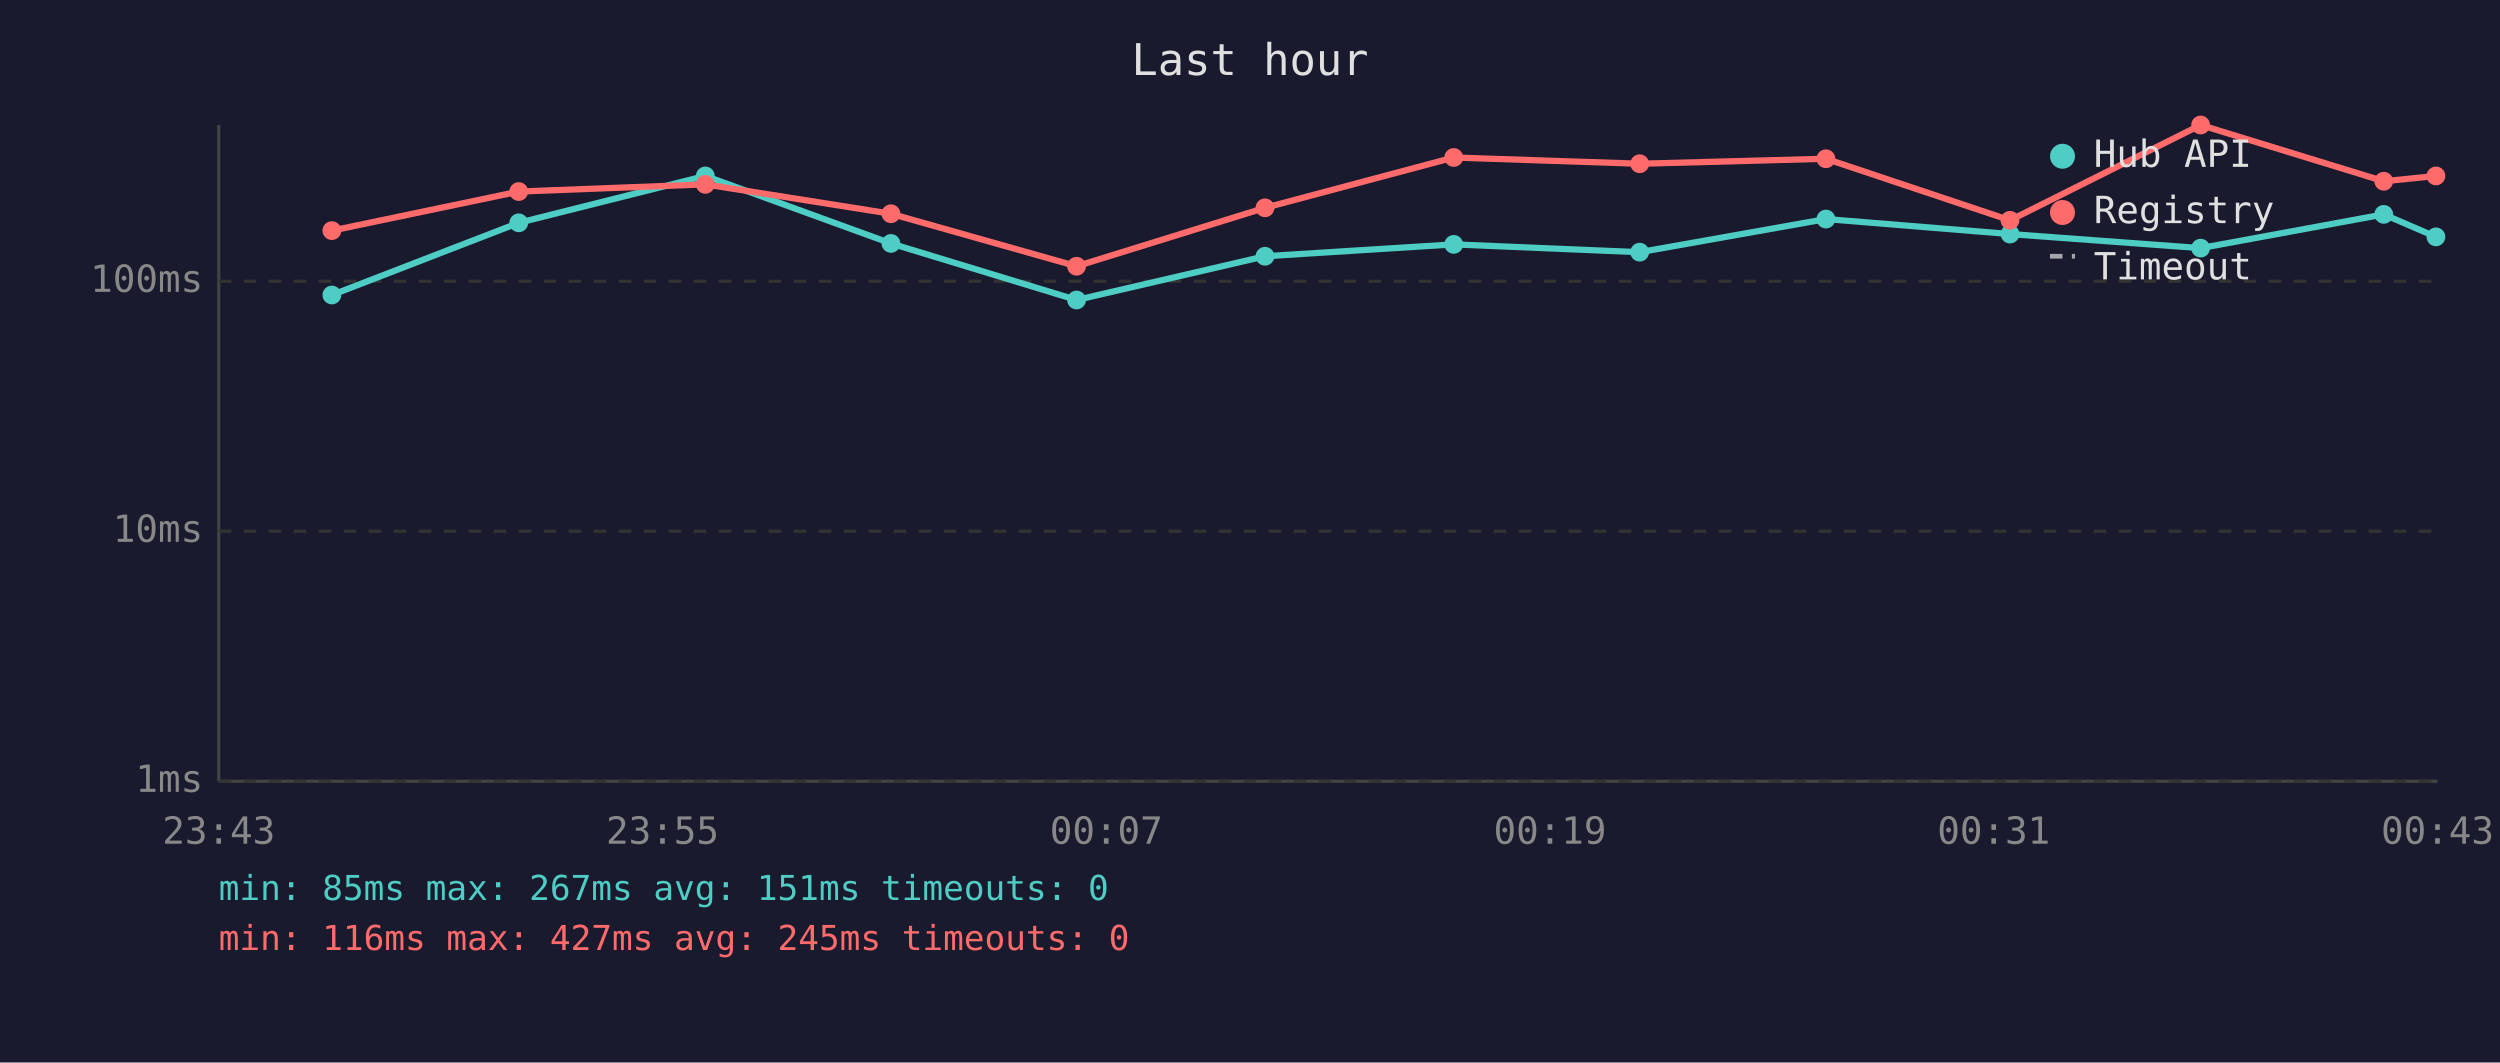
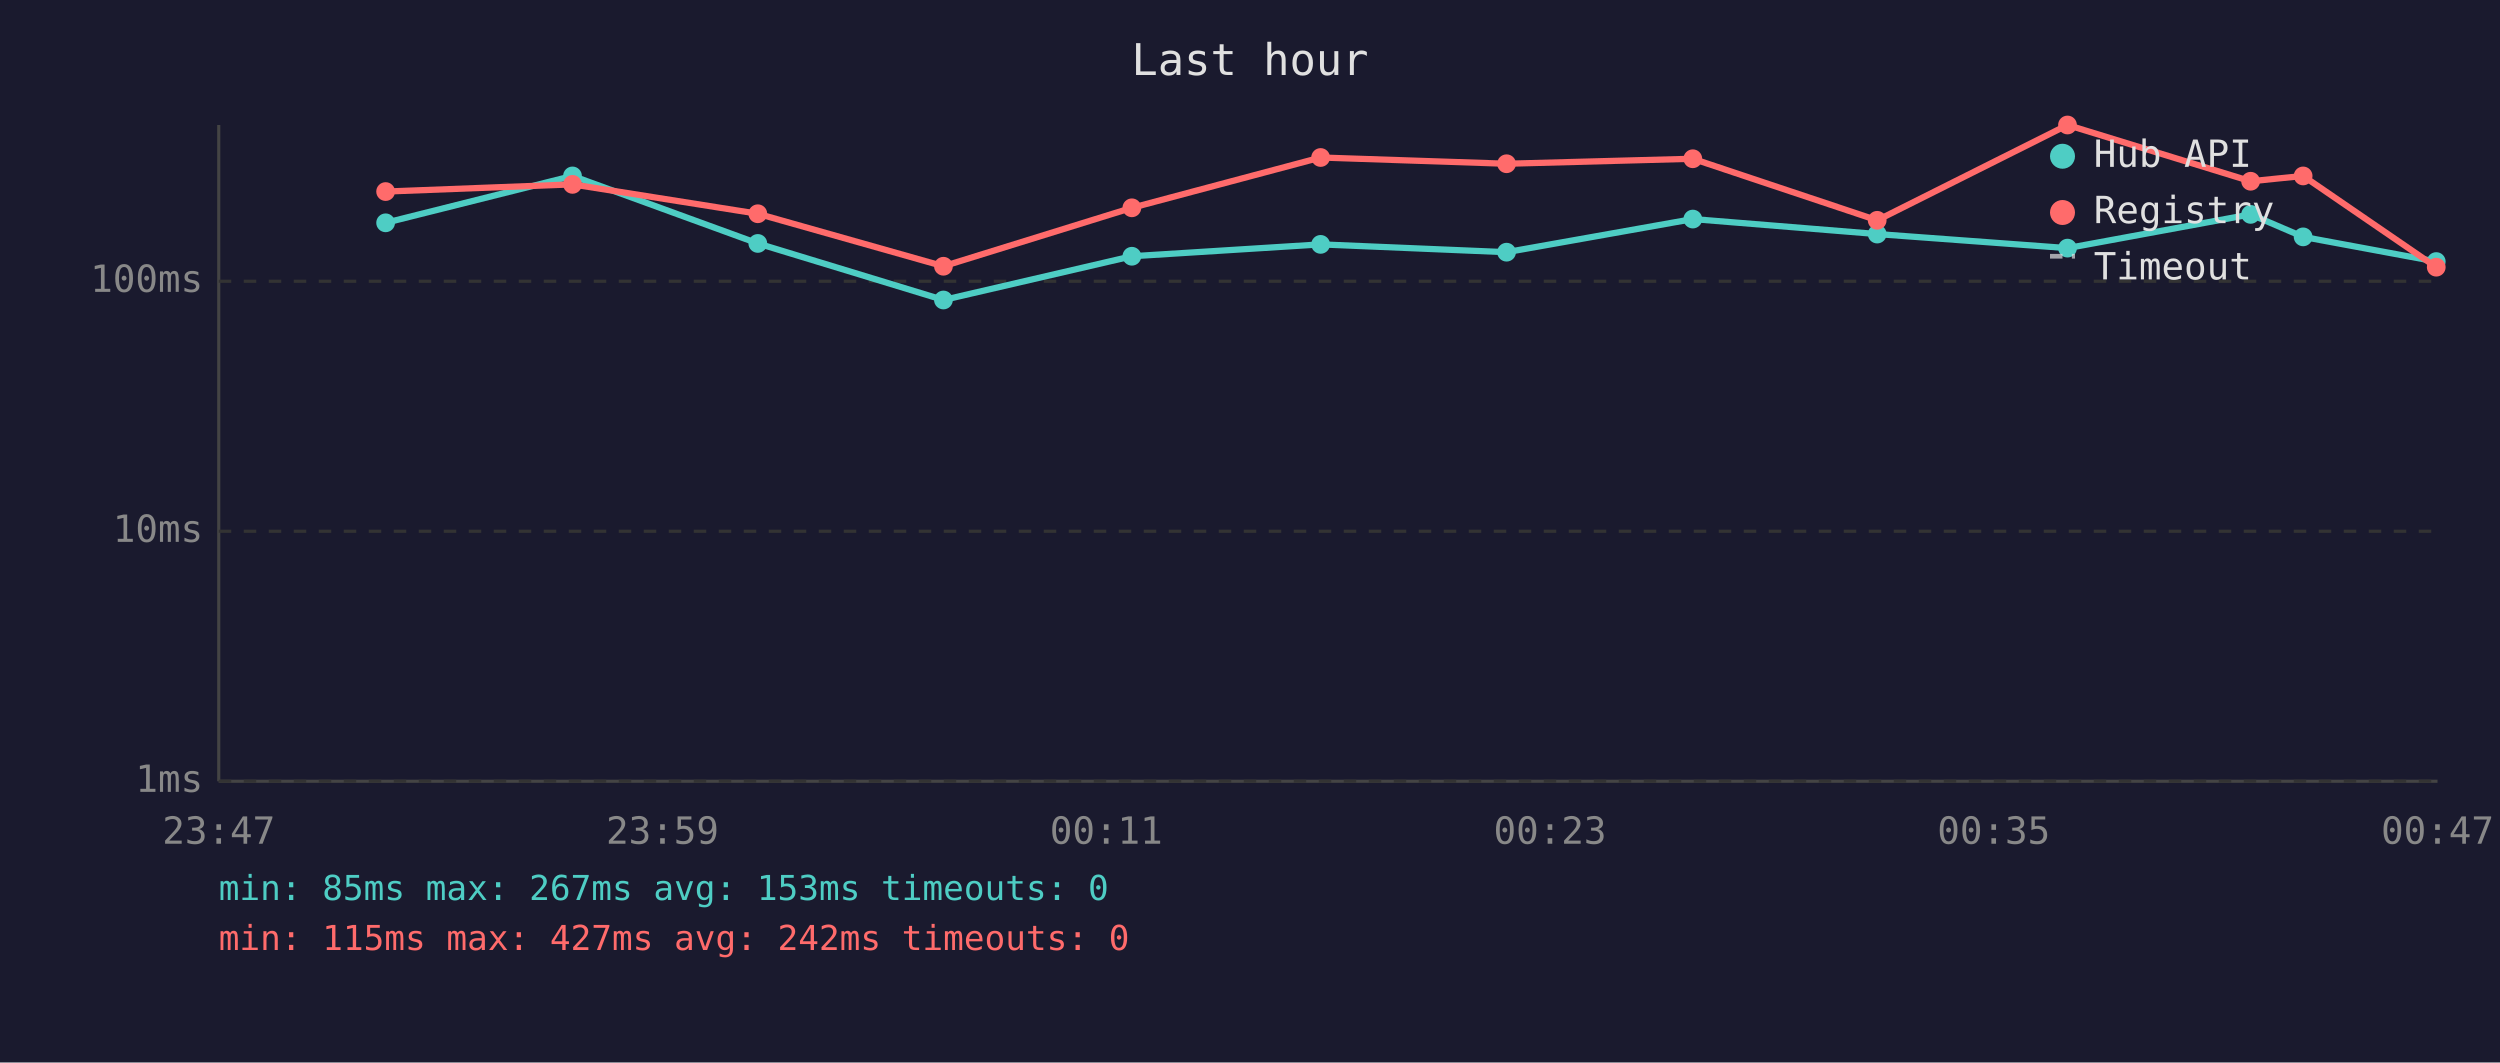
<svg xmlns="http://www.w3.org/2000/svg" viewBox="0 0 800 340" font-family="monospace" font-size="12">
  <rect width="800" height="340" fill="#1a1a2e" />
  <text x="400" y="24" fill="#e0e0e0" font-size="14" text-anchor="middle">Last hour</text>
  <line x1="70" y1="40" x2="70" y2="250" stroke="#444" stroke-width="1" />
  <line x1="70" y1="250" x2="780" y2="250" stroke="#444" stroke-width="1" />
  <line x1="70" y1="250" x2="780" y2="250" stroke="#333" stroke-width="1" stroke-dasharray="4" />
  <text x="65" y="250" fill="#888" text-anchor="end" dominant-baseline="middle">1ms</text>
  <line x1="70" y1="170" x2="780" y2="170" stroke="#333" stroke-width="1" stroke-dasharray="4" />
  <text x="65" y="170" fill="#888" text-anchor="end" dominant-baseline="middle">10ms</text>
  <line x1="70" y1="90" x2="780" y2="90" stroke="#333" stroke-width="1" stroke-dasharray="4" />
  <text x="65" y="90" fill="#888" text-anchor="end" dominant-baseline="middle">100ms</text>
-   <text x="70" y="270" fill="#888" text-anchor="middle">23:43</text>
-   <text x="212" y="270" fill="#888" text-anchor="middle">23:55</text>
-   <text x="354" y="270" fill="#888" text-anchor="middle">00:07</text>
-   <text x="496" y="270" fill="#888" text-anchor="middle">00:19</text>
-   <text x="638" y="270" fill="#888" text-anchor="middle">00:31</text>
-   <text x="780" y="270" fill="#888" text-anchor="middle">00:43</text>
-   <polyline points="106.2,94.4 166.0,71.3 225.7,56.3 285.1,77.9 344.5,96.0 404.8,82.0 465.2,78.2 524.7,80.7 584.3,70.1 643.2,74.9 704.2,79.4 762.8,68.6 779.5,75.8" fill="none" stroke="#4ecdc4" stroke-width="2" opacity="1" />
-   <circle cx="106.2" cy="94.4" r="3" fill="#4ecdc4" />
-   <circle cx="166.0" cy="71.3" r="3" fill="#4ecdc4" />
-   <circle cx="225.7" cy="56.3" r="3" fill="#4ecdc4" />
-   <circle cx="285.1" cy="77.9" r="3" fill="#4ecdc4" />
-   <circle cx="344.5" cy="96.0" r="3" fill="#4ecdc4" />
-   <circle cx="404.8" cy="82.0" r="3" fill="#4ecdc4" />
-   <circle cx="465.2" cy="78.2" r="3" fill="#4ecdc4" />
-   <circle cx="524.7" cy="80.7" r="3" fill="#4ecdc4" />
-   <circle cx="584.3" cy="70.1" r="3" fill="#4ecdc4" />
-   <circle cx="643.2" cy="74.9" r="3" fill="#4ecdc4" />
-   <circle cx="704.2" cy="79.4" r="3" fill="#4ecdc4" />
-   <circle cx="762.8" cy="68.6" r="3" fill="#4ecdc4" />
-   <circle cx="779.5" cy="75.8" r="3" fill="#4ecdc4" />
-   <polyline points="106.2,73.8 166.0,61.3 225.7,59.0 285.1,68.4 344.5,85.2 404.8,66.5 465.2,50.4 524.7,52.4 584.3,50.8 643.2,70.5 704.2,40.0 762.8,58.0 779.5,56.3" fill="none" stroke="#ff6b6b" stroke-width="2" opacity="1" />
-   <circle cx="106.2" cy="73.8" r="3" fill="#ff6b6b" />
-   <circle cx="166.0" cy="61.3" r="3" fill="#ff6b6b" />
-   <circle cx="225.7" cy="59.0" r="3" fill="#ff6b6b" />
-   <circle cx="285.1" cy="68.4" r="3" fill="#ff6b6b" />
-   <circle cx="344.5" cy="85.2" r="3" fill="#ff6b6b" />
-   <circle cx="404.8" cy="66.5" r="3" fill="#ff6b6b" />
-   <circle cx="465.2" cy="50.4" r="3" fill="#ff6b6b" />
-   <circle cx="524.7" cy="52.4" r="3" fill="#ff6b6b" />
-   <circle cx="584.3" cy="50.8" r="3" fill="#ff6b6b" />
-   <circle cx="643.2" cy="70.5" r="3" fill="#ff6b6b" />
-   <circle cx="704.2" cy="40.0" r="3" fill="#ff6b6b" />
-   <circle cx="762.8" cy="58.0" r="3" fill="#ff6b6b" />
-   <circle cx="779.5" cy="56.3" r="3" fill="#ff6b6b" />
+   <text x="70" y="270" fill="#888" text-anchor="middle">23:47</text>
+   <text x="212" y="270" fill="#888" text-anchor="middle">23:59</text>
+   <text x="354" y="270" fill="#888" text-anchor="middle">00:11</text>
+   <text x="496" y="270" fill="#888" text-anchor="middle">00:23</text>
+   <text x="638" y="270" fill="#888" text-anchor="middle">00:35</text>
+   <text x="780" y="270" fill="#888" text-anchor="middle">00:47</text>
+   <polyline points="123.4,71.3 183.2,56.3 242.5,77.9 301.9,96.0 362.2,82.0 422.6,78.2 482.1,80.7 541.7,70.1 600.7,74.9 661.6,79.4 720.2,68.6 737.0,75.8 779.6,83.7" fill="none" stroke="#4ecdc4" stroke-width="2" opacity="1" />
+   <circle cx="123.4" cy="71.3" r="3" fill="#4ecdc4" />
+   <circle cx="183.2" cy="56.3" r="3" fill="#4ecdc4" />
+   <circle cx="242.5" cy="77.9" r="3" fill="#4ecdc4" />
+   <circle cx="301.9" cy="96.0" r="3" fill="#4ecdc4" />
+   <circle cx="362.2" cy="82.0" r="3" fill="#4ecdc4" />
+   <circle cx="422.6" cy="78.2" r="3" fill="#4ecdc4" />
+   <circle cx="482.1" cy="80.7" r="3" fill="#4ecdc4" />
+   <circle cx="541.7" cy="70.1" r="3" fill="#4ecdc4" />
+   <circle cx="600.7" cy="74.9" r="3" fill="#4ecdc4" />
+   <circle cx="661.6" cy="79.4" r="3" fill="#4ecdc4" />
+   <circle cx="720.2" cy="68.6" r="3" fill="#4ecdc4" />
+   <circle cx="737.0" cy="75.8" r="3" fill="#4ecdc4" />
+   <circle cx="779.6" cy="83.7" r="3" fill="#4ecdc4" />
+   <polyline points="123.4,61.3 183.2,59.0 242.5,68.4 301.9,85.2 362.2,66.5 422.6,50.4 482.1,52.4 541.7,50.8 600.7,70.5 661.6,40.0 720.2,58.0 737.0,56.3 779.6,85.5" fill="none" stroke="#ff6b6b" stroke-width="2" opacity="1" />
+   <circle cx="123.4" cy="61.3" r="3" fill="#ff6b6b" />
+   <circle cx="183.2" cy="59.0" r="3" fill="#ff6b6b" />
+   <circle cx="242.5" cy="68.4" r="3" fill="#ff6b6b" />
+   <circle cx="301.9" cy="85.2" r="3" fill="#ff6b6b" />
+   <circle cx="362.2" cy="66.5" r="3" fill="#ff6b6b" />
+   <circle cx="422.6" cy="50.4" r="3" fill="#ff6b6b" />
+   <circle cx="482.1" cy="52.4" r="3" fill="#ff6b6b" />
+   <circle cx="541.7" cy="50.8" r="3" fill="#ff6b6b" />
+   <circle cx="600.7" cy="70.5" r="3" fill="#ff6b6b" />
+   <circle cx="661.6" cy="40.0" r="3" fill="#ff6b6b" />
+   <circle cx="720.2" cy="58.0" r="3" fill="#ff6b6b" />
+   <circle cx="737.0" cy="56.3" r="3" fill="#ff6b6b" />
+   <circle cx="779.6" cy="85.5" r="3" fill="#ff6b6b" />
  <circle cx="660" cy="50" r="4" fill="#4ecdc4" />
  <text x="670" y="50" fill="#e0e0e0" dominant-baseline="middle">Hub API</text>
  <circle cx="660" cy="68" r="4" fill="#ff6b6b" />
  <text x="670" y="68" fill="#e0e0e0" dominant-baseline="middle">Registry</text>
  <line x1="656" y1="82" x2="664" y2="82" stroke="#e0e0e0" stroke-width="1.5" stroke-dasharray="4,3" opacity="0.7" />
  <text x="670" y="86" fill="#e0e0e0" dominant-baseline="middle">Timeout</text>
-   <text x="70" y="288" fill="#4ecdc4" font-size="11">min: 85ms  max: 267ms  avg: 151ms  timeouts: 0</text>
-   <text x="70" y="304" fill="#ff6b6b" font-size="11">min: 116ms  max: 427ms  avg: 245ms  timeouts: 0</text>
+   <text x="70" y="288" fill="#4ecdc4" font-size="11">min: 85ms  max: 267ms  avg: 153ms  timeouts: 0</text>
+   <text x="70" y="304" fill="#ff6b6b" font-size="11">min: 115ms  max: 427ms  avg: 242ms  timeouts: 0</text>
</svg>
